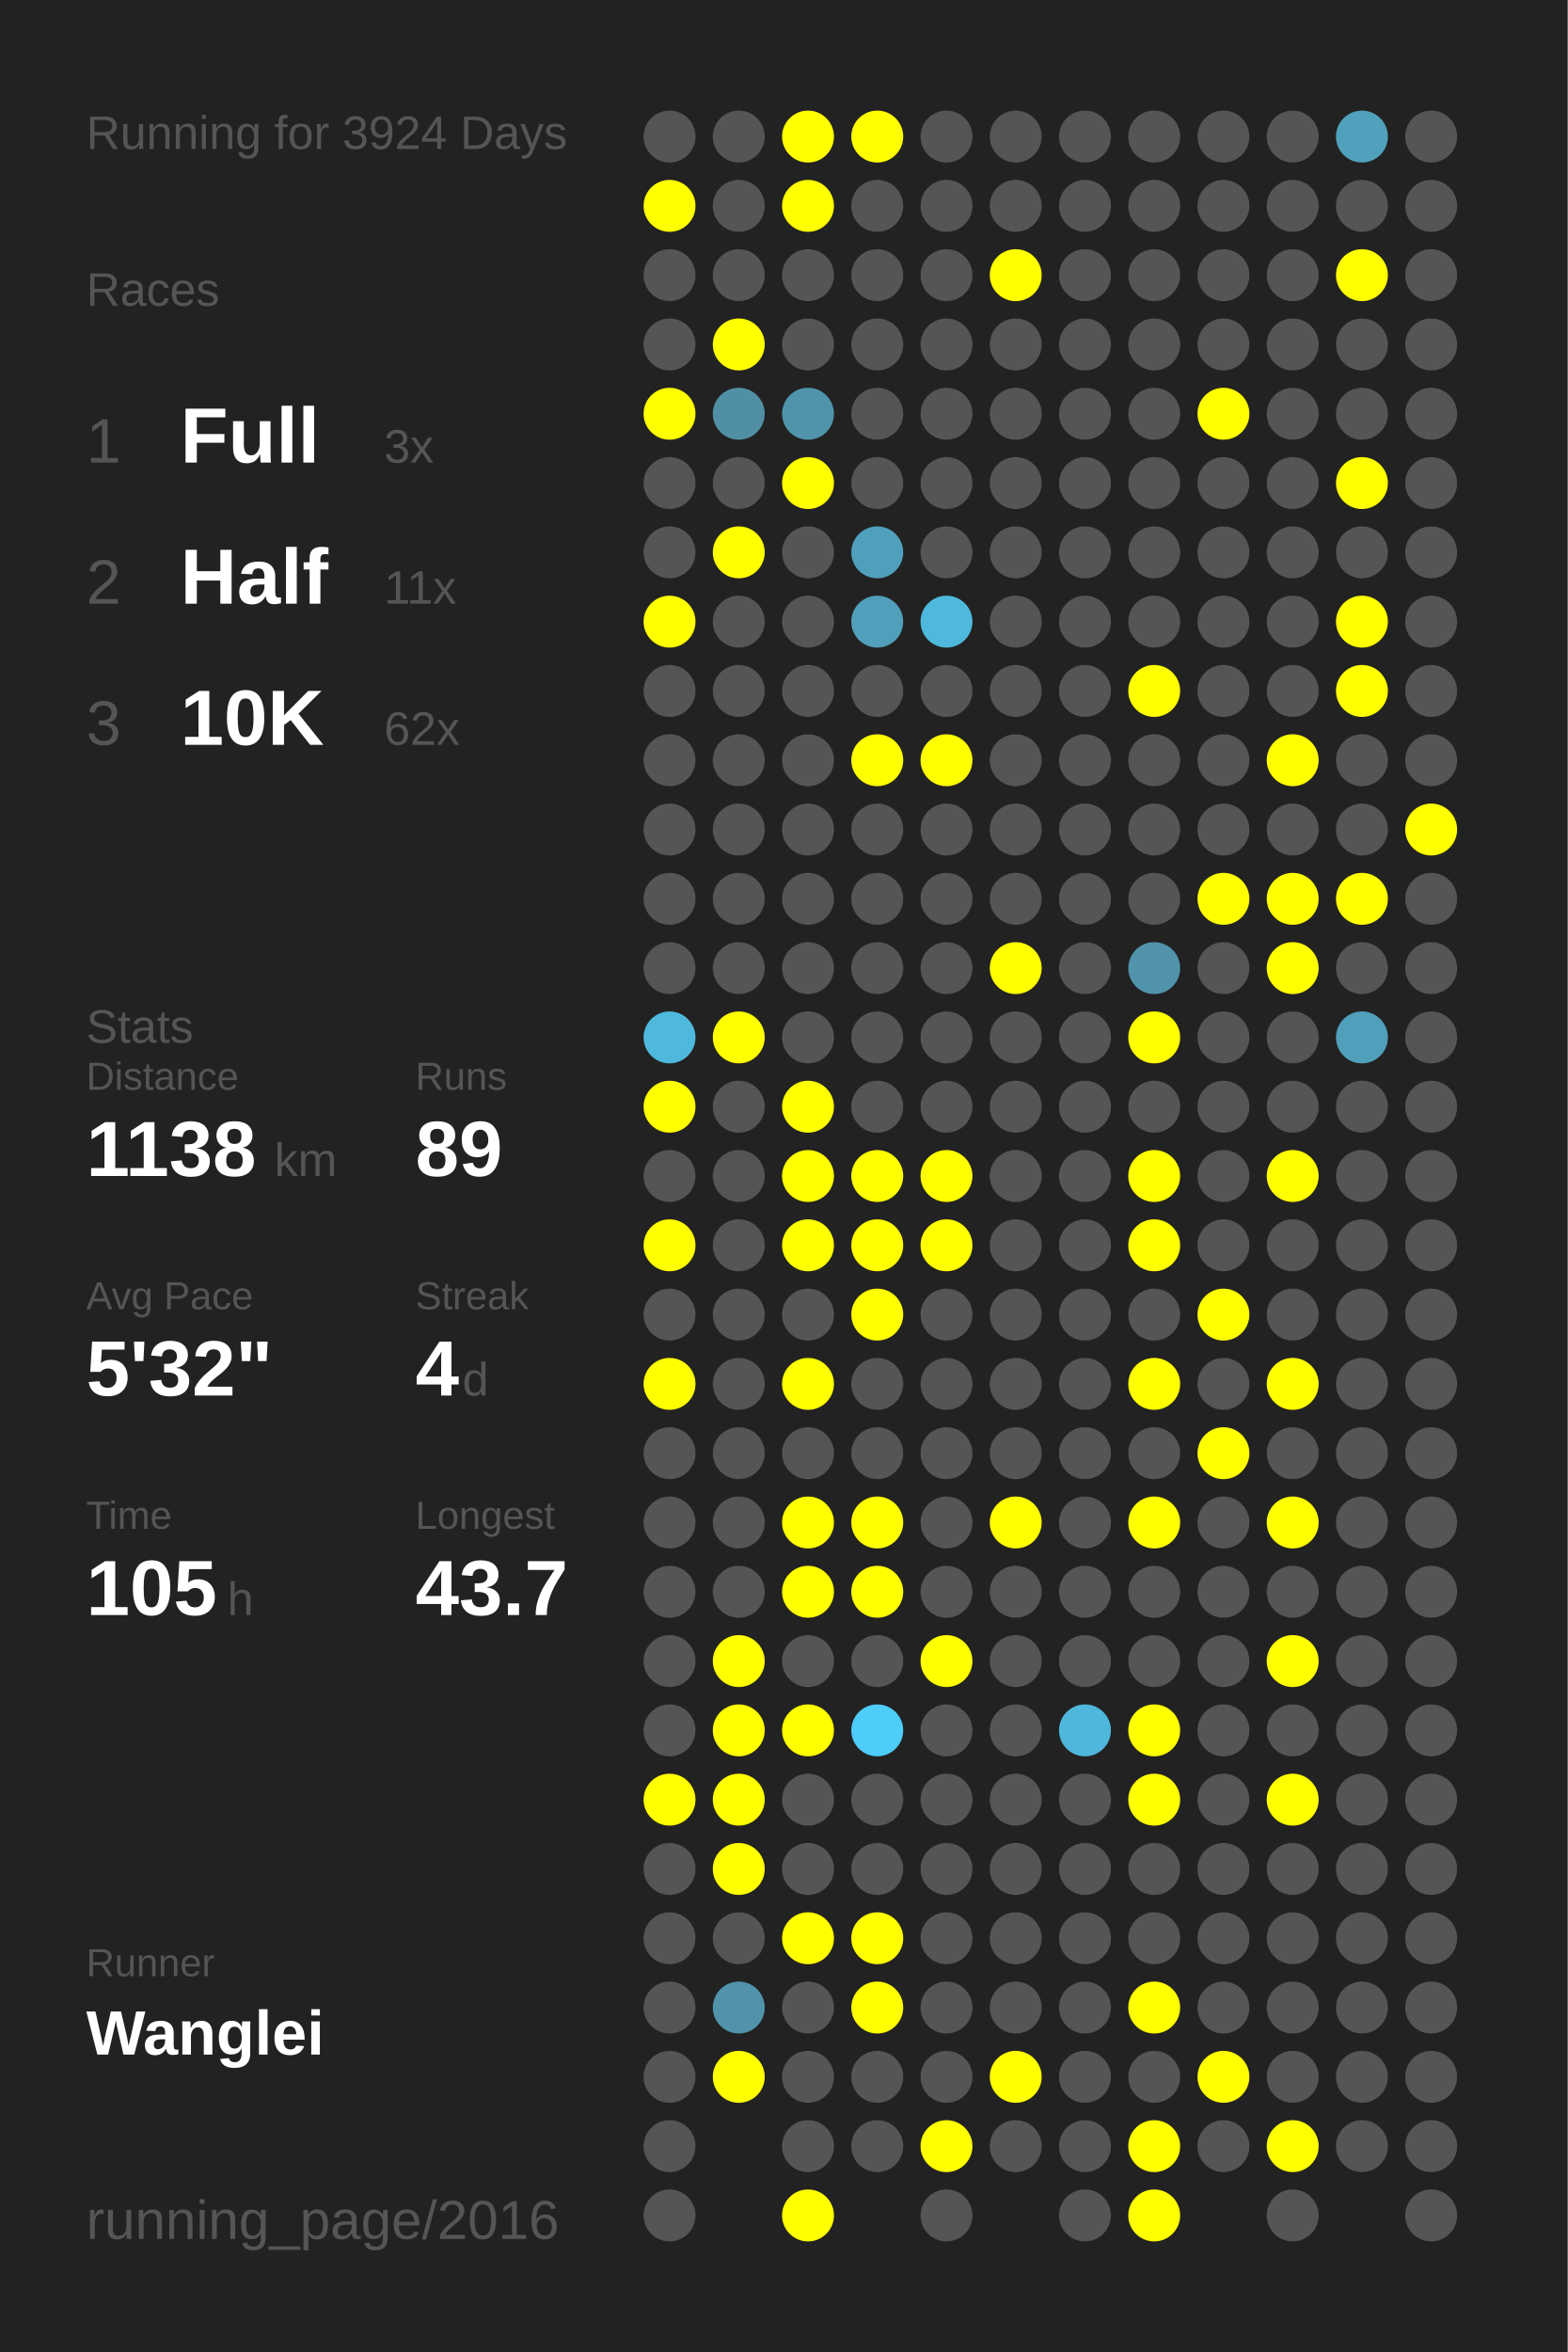
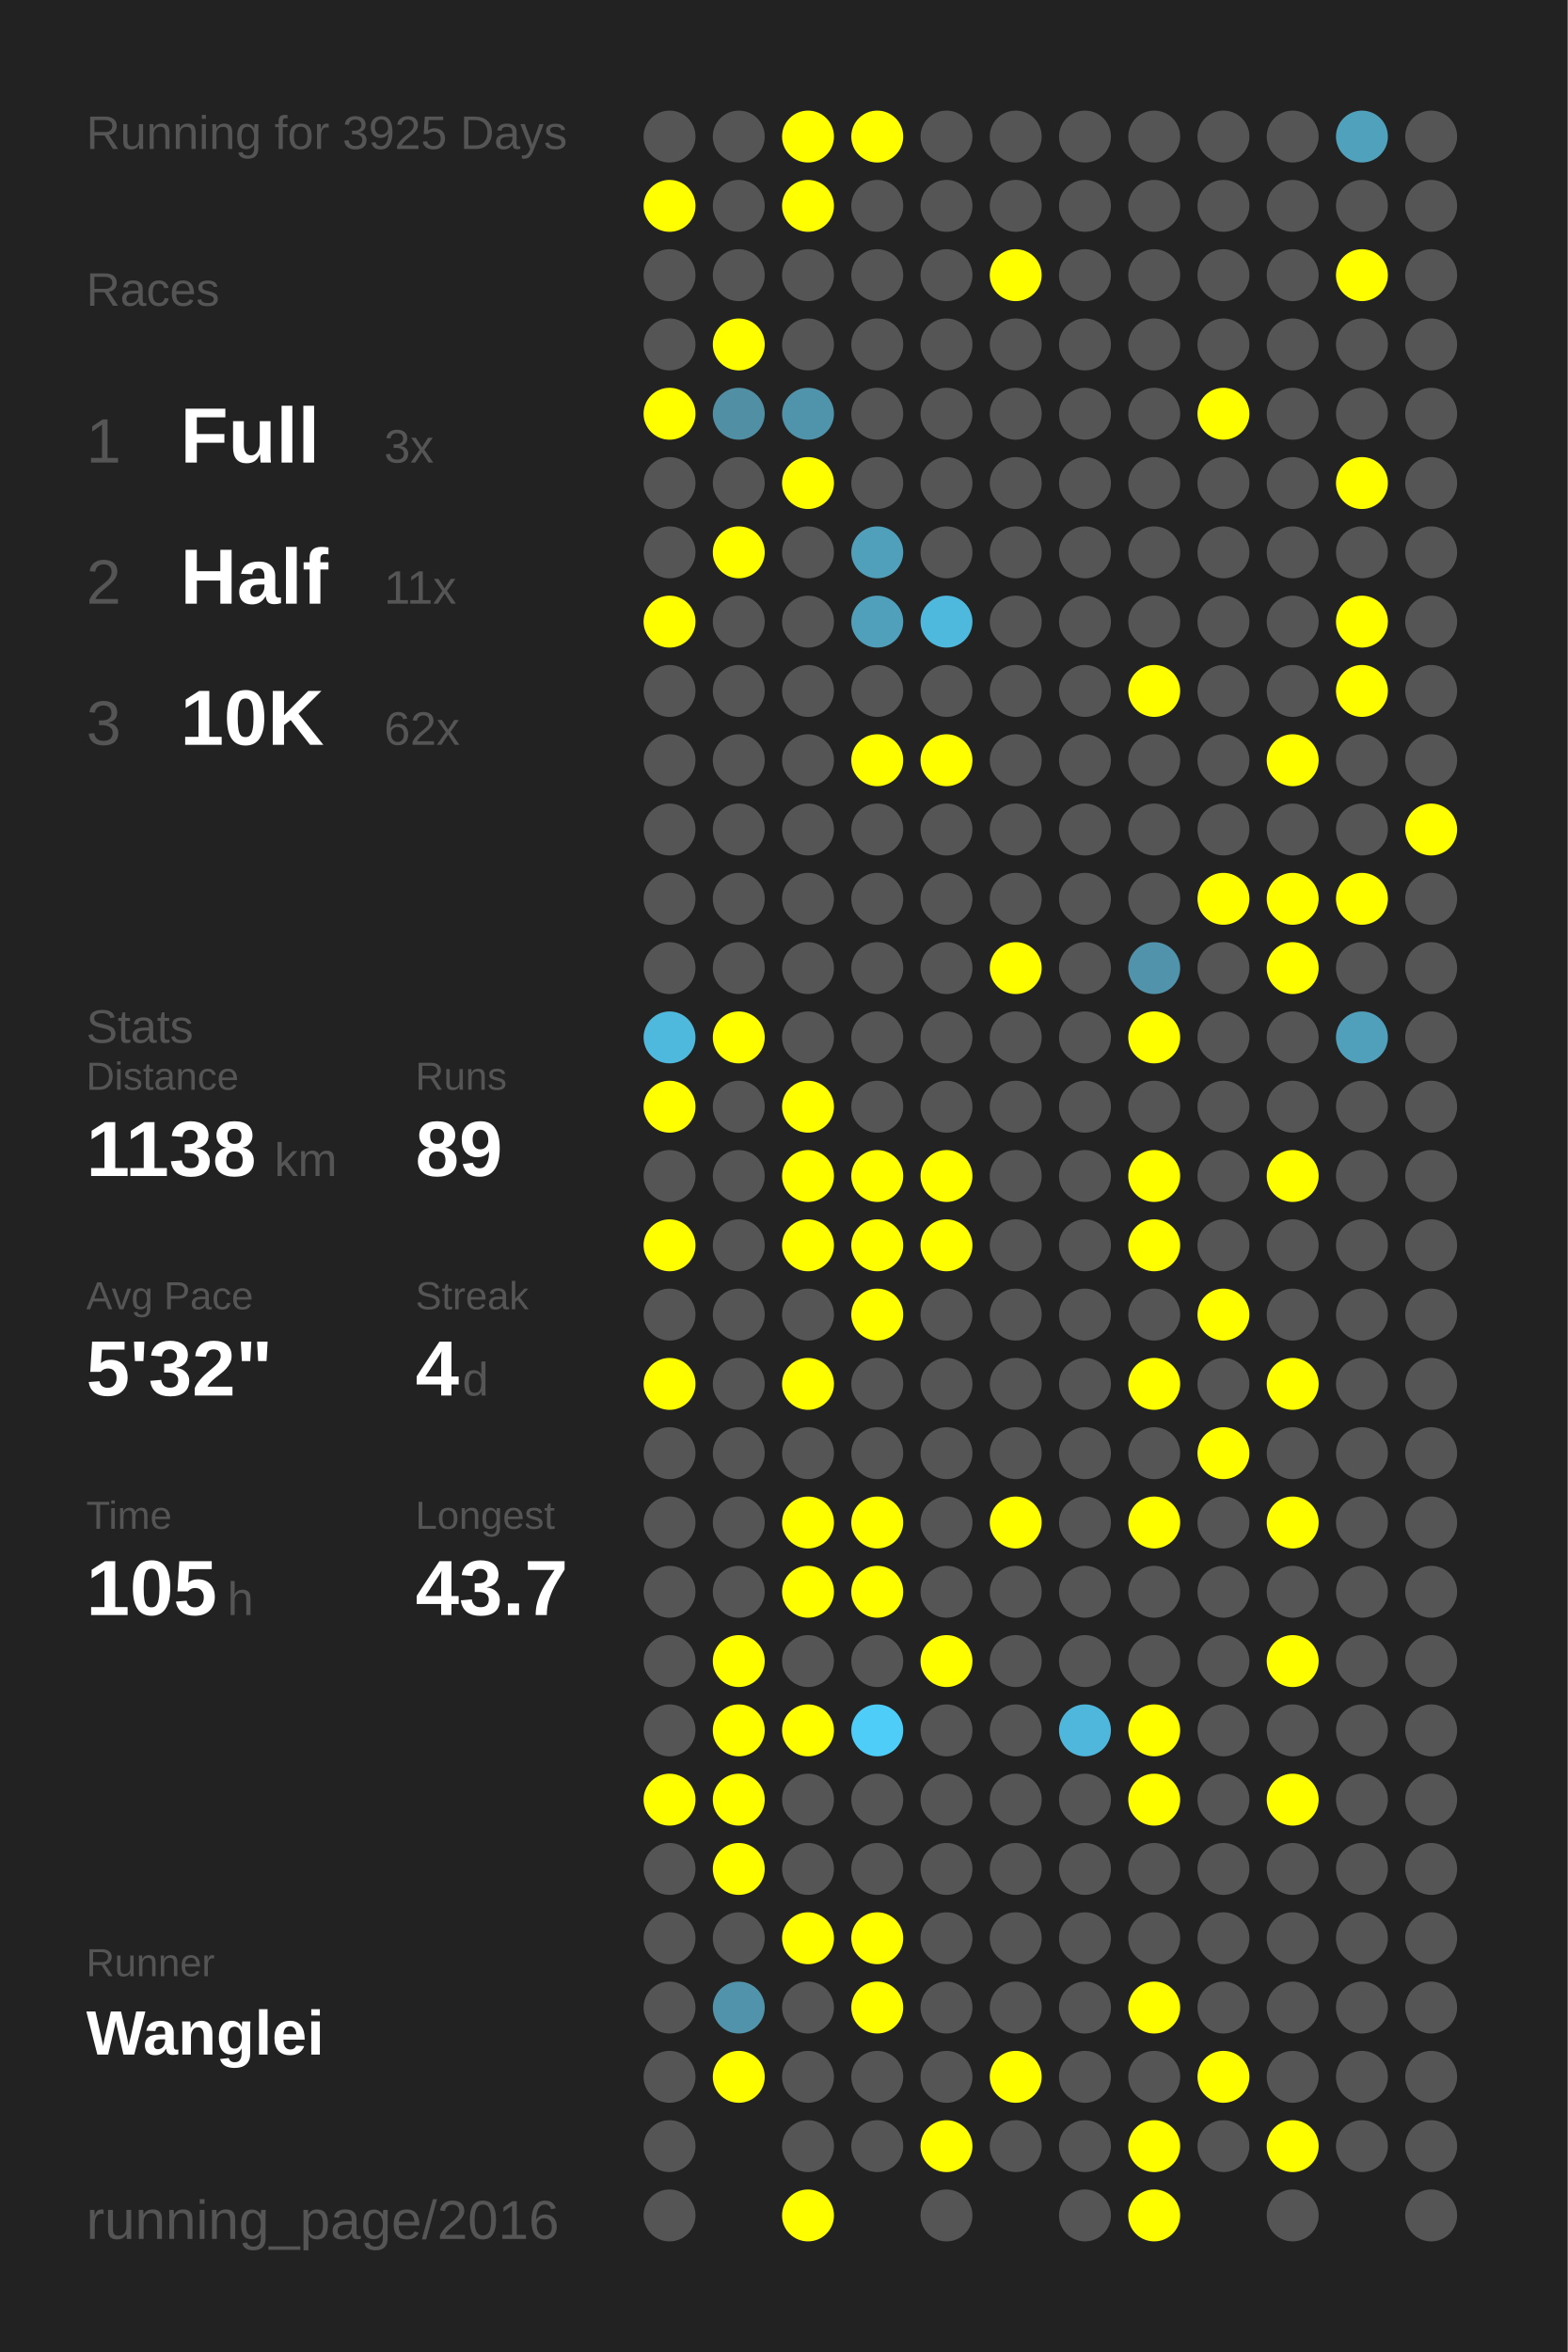
<svg xmlns="http://www.w3.org/2000/svg" baseProfile="full" height="300mm" version="1.1" viewBox="0,0,200,300" width="200mm">
  <defs />
  <rect fill="#222222" height="300" width="200" x="0" y="0" />
-   <text fill="#555555" style="font-size:6px; font-family:Arial;" x="11" y="19">Running for 3924 Days</text>
+   <text fill="#555555" style="font-size:6px; font-family:Arial;" x="11" y="19">Running for 3925 Days</text>
  <text fill="#555555" style="font-size:6px; font-family:Arial;" x="11" y="39">Races</text>
  <text fill="#555555" style="font-size:8px; font-family:Arial;" x="11" y="59">1</text>
  <text fill="#FFFFFF" style="font-size:10px; font-family:Arial; font-weight:bold;" x="23" y="59">Full</text>
  <text fill="#555555" style="font-size:6px; font-family:Arial;" x="49" y="59">3x</text>
  <text fill="#555555" style="font-size:8px; font-family:Arial;" x="11" y="77">2</text>
  <text fill="#FFFFFF" style="font-size:10px; font-family:Arial; font-weight:bold;" x="23" y="77">Half</text>
  <text fill="#555555" style="font-size:6px; font-family:Arial;" x="49" y="77">11x</text>
  <text fill="#555555" style="font-size:8px; font-family:Arial;" x="11" y="95">3</text>
  <text fill="#FFFFFF" style="font-size:10px; font-family:Arial; font-weight:bold;" x="23" y="95">10K</text>
  <text fill="#555555" style="font-size:6px; font-family:Arial;" x="49" y="95">62x</text>
  <text fill="#555555" style="font-size:6px; font-family:Arial;" x="11" y="133">Stats</text>
  <text fill="#555555" style="font-size:5px; font-family:Arial;" x="11" y="139">Distance</text>
  <text fill="#FFFFFF" style="font-size:10px; font-family:Arial; font-weight:bold;" x="11" y="150">1138</text>
  <text fill="#555555" style="font-size:6px; font-family:Arial;" x="35" y="150">km</text>
  <text fill="#555555" style="font-size:5px; font-family:Arial;" x="53" y="139">Runs</text>
  <text fill="#FFFFFF" style="font-size:10px; font-family:Arial; font-weight:bold;" x="53" y="150">89</text>
  <text fill="#555555" style="font-size:5px; font-family:Arial;" x="11" y="167">Avg Pace</text>
  <text fill="#FFFFFF" style="font-size:10px; font-family:Arial; font-weight:bold;" x="11" y="178">5'32"</text>
  <text fill="#555555" style="font-size:5px; font-family:Arial;" x="53" y="167">Streak</text>
  <text fill="#FFFFFF" style="font-size:10px; font-family:Arial; font-weight:bold;" x="53" y="178">4</text>
  <text fill="#555555" style="font-size:6px; font-family:Arial;" x="59" y="178">d</text>
  <text fill="#555555" style="font-size:5px; font-family:Arial;" x="11" y="195">Time</text>
  <text fill="#FFFFFF" style="font-size:10px; font-family:Arial; font-weight:bold;" x="11" y="206">105</text>
  <text fill="#555555" style="font-size:6px; font-family:Arial;" x="29" y="206">h</text>
  <text fill="#555555" style="font-size:5px; font-family:Arial;" x="53" y="195">Longest</text>
  <text fill="#FFFFFF" style="font-size:10px; font-family:Arial; font-weight:bold;" x="53" y="206">43.7</text>
  <text fill="#555555" style="font-size:5px; font-family:Arial;" x="11" y="252.065">Runner</text>
  <text fill="#FFFFFF" style="font-size:8px; font-family:Arial; font-weight:bold;" x="11" y="262.065">Wanglei</text>
  <text fill="#555555" style="font-size:7px; font-family:Arial;" x="11" y="285.581">running_page/2016</text>
  <circle cx="85.417" cy="17.419" fill="#555555" r="3.312" />
  <circle cx="85.417" cy="26.258" fill="#FFFF00" r="3.312" />
  <circle cx="85.417" cy="35.097" fill="#555555" r="3.312" />
  <circle cx="85.417" cy="43.935" fill="#555555" r="3.312" />
  <circle cx="85.417" cy="52.774" fill="#FFFF00" r="3.312" />
  <circle cx="85.417" cy="61.613" fill="#555555" r="3.312" />
  <circle cx="85.417" cy="70.452" fill="#555555" r="3.312" />
  <circle cx="85.417" cy="79.29" fill="#FFFF00" r="3.312" />
  <circle cx="85.417" cy="88.129" fill="#555555" r="3.312" />
  <circle cx="85.417" cy="96.968" fill="#555555" r="3.312" />
  <circle cx="85.417" cy="105.806" fill="#555555" r="3.312" />
  <circle cx="85.417" cy="114.645" fill="#555555" r="3.312" />
  <circle cx="85.417" cy="123.484" fill="#555555" r="3.312" />
  <circle cx="85.417" cy="132.323" fill="#4eb9dd" r="3.312" />
  <circle cx="85.417" cy="141.161" fill="#FFFF00" r="3.312" />
  <circle cx="85.417" cy="150" fill="#555555" r="3.312" />
  <circle cx="85.417" cy="158.839" fill="#FFFF00" r="3.312" />
  <circle cx="85.417" cy="167.677" fill="#555555" r="3.312" />
  <circle cx="85.417" cy="176.516" fill="#FFFF00" r="3.312" />
  <circle cx="85.417" cy="185.355" fill="#555555" r="3.312" />
  <circle cx="85.417" cy="194.194" fill="#555555" r="3.312" />
  <circle cx="85.417" cy="203.032" fill="#555555" r="3.312" />
  <circle cx="85.417" cy="211.871" fill="#555555" r="3.312" />
  <circle cx="85.417" cy="220.71" fill="#555555" r="3.312" />
  <circle cx="85.417" cy="229.548" fill="#FFFF00" r="3.312" />
  <circle cx="85.417" cy="238.387" fill="#555555" r="3.312" />
  <circle cx="85.417" cy="247.226" fill="#555555" r="3.312" />
  <circle cx="85.417" cy="256.065" fill="#555555" r="3.312" />
  <circle cx="85.417" cy="264.903" fill="#555555" r="3.312" />
  <circle cx="85.417" cy="273.742" fill="#555555" r="3.312" />
  <circle cx="85.417" cy="282.581" fill="#555555" r="3.312" />
  <circle cx="94.25" cy="17.419" fill="#555555" r="3.312" />
  <circle cx="94.25" cy="26.258" fill="#555555" r="3.312" />
  <circle cx="94.25" cy="35.097" fill="#555555" r="3.312" />
  <circle cx="94.25" cy="43.935" fill="#FFFF00" r="3.312" />
  <circle cx="94.25" cy="52.774" fill="#518fa4" r="3.312" />
  <circle cx="94.25" cy="61.613" fill="#555555" r="3.312" />
  <circle cx="94.25" cy="70.452" fill="#FFFF00" r="3.312" />
  <circle cx="94.25" cy="79.29" fill="#555555" r="3.312" />
  <circle cx="94.25" cy="88.129" fill="#555555" r="3.312" />
  <circle cx="94.25" cy="96.968" fill="#555555" r="3.312" />
  <circle cx="94.25" cy="105.806" fill="#555555" r="3.312" />
  <circle cx="94.25" cy="114.645" fill="#555555" r="3.312" />
  <circle cx="94.25" cy="123.484" fill="#555555" r="3.312" />
  <circle cx="94.25" cy="132.323" fill="#FFFF00" r="3.312" />
  <circle cx="94.25" cy="141.161" fill="#555555" r="3.312" />
  <circle cx="94.25" cy="150" fill="#555555" r="3.312" />
  <circle cx="94.25" cy="158.839" fill="#555555" r="3.312" />
  <circle cx="94.25" cy="167.677" fill="#555555" r="3.312" />
  <circle cx="94.25" cy="176.516" fill="#555555" r="3.312" />
  <circle cx="94.25" cy="185.355" fill="#555555" r="3.312" />
  <circle cx="94.25" cy="194.194" fill="#555555" r="3.312" />
  <circle cx="94.25" cy="203.032" fill="#555555" r="3.312" />
  <circle cx="94.25" cy="211.871" fill="#FFFF00" r="3.312" />
  <circle cx="94.25" cy="220.71" fill="#FFFF00" r="3.312" />
  <circle cx="94.25" cy="229.548" fill="#FFFF00" r="3.312" />
  <circle cx="94.25" cy="238.387" fill="#FFFF00" r="3.312" />
  <circle cx="94.25" cy="247.226" fill="#555555" r="3.312" />
  <circle cx="94.25" cy="256.065" fill="#5093aa" r="3.312" />
  <circle cx="94.25" cy="264.903" fill="#FFFF00" r="3.312" />
  <circle cx="103.083" cy="17.419" fill="#FFFF00" r="3.312" />
  <circle cx="103.083" cy="26.258" fill="#FFFF00" r="3.312" />
  <circle cx="103.083" cy="35.097" fill="#555555" r="3.312" />
  <circle cx="103.083" cy="43.935" fill="#555555" r="3.312" />
  <circle cx="103.083" cy="52.774" fill="#5094ab" r="3.312" />
  <circle cx="103.083" cy="61.613" fill="#FFFF00" r="3.312" />
  <circle cx="103.083" cy="70.452" fill="#555555" r="3.312" />
  <circle cx="103.083" cy="79.29" fill="#555555" r="3.312" />
  <circle cx="103.083" cy="88.129" fill="#555555" r="3.312" />
  <circle cx="103.083" cy="96.968" fill="#555555" r="3.312" />
  <circle cx="103.083" cy="105.806" fill="#555555" r="3.312" />
  <circle cx="103.083" cy="114.645" fill="#555555" r="3.312" />
  <circle cx="103.083" cy="123.484" fill="#555555" r="3.312" />
  <circle cx="103.083" cy="132.323" fill="#555555" r="3.312" />
  <circle cx="103.083" cy="141.161" fill="#FFFF00" r="3.312" />
  <circle cx="103.083" cy="150" fill="#FFFF00" r="3.312" />
  <circle cx="103.083" cy="158.839" fill="#FFFF00" r="3.312" />
  <circle cx="103.083" cy="167.677" fill="#555555" r="3.312" />
  <circle cx="103.083" cy="176.516" fill="#FFFF00" r="3.312" />
  <circle cx="103.083" cy="185.355" fill="#555555" r="3.312" />
  <circle cx="103.083" cy="194.194" fill="#FFFF00" r="3.312" />
  <circle cx="103.083" cy="203.032" fill="#FFFF00" r="3.312" />
  <circle cx="103.083" cy="211.871" fill="#555555" r="3.312" />
  <circle cx="103.083" cy="220.71" fill="#FFFF00" r="3.312" />
  <circle cx="103.083" cy="229.548" fill="#555555" r="3.312" />
  <circle cx="103.083" cy="238.387" fill="#555555" r="3.312" />
  <circle cx="103.083" cy="247.226" fill="#FFFF00" r="3.312" />
  <circle cx="103.083" cy="256.065" fill="#555555" r="3.312" />
  <circle cx="103.083" cy="264.903" fill="#555555" r="3.312" />
  <circle cx="103.083" cy="273.742" fill="#555555" r="3.312" />
  <circle cx="103.083" cy="282.581" fill="#FFFF00" r="3.312" />
  <circle cx="111.917" cy="17.419" fill="#FFFF00" r="3.312" />
  <circle cx="111.917" cy="26.258" fill="#555555" r="3.312" />
  <circle cx="111.917" cy="35.097" fill="#555555" r="3.312" />
  <circle cx="111.917" cy="43.935" fill="#555555" r="3.312" />
  <circle cx="111.917" cy="52.774" fill="#555555" r="3.312" />
  <circle cx="111.917" cy="61.613" fill="#555555" r="3.312" />
  <circle cx="111.917" cy="70.452" fill="#50a0bb" r="3.312" />
  <circle cx="111.917" cy="79.29" fill="#50a0bb" r="3.312" />
  <circle cx="111.917" cy="88.129" fill="#555555" r="3.312" />
  <circle cx="111.917" cy="96.968" fill="#FFFF00" r="3.312" />
  <circle cx="111.917" cy="105.806" fill="#555555" r="3.312" />
  <circle cx="111.917" cy="114.645" fill="#555555" r="3.312" />
  <circle cx="111.917" cy="123.484" fill="#555555" r="3.312" />
  <circle cx="111.917" cy="132.323" fill="#555555" r="3.312" />
  <circle cx="111.917" cy="141.161" fill="#555555" r="3.312" />
  <circle cx="111.917" cy="150" fill="#FFFF00" r="3.312" />
  <circle cx="111.917" cy="158.839" fill="#FFFF00" r="3.312" />
  <circle cx="111.917" cy="167.677" fill="#FFFF00" r="3.312" />
  <circle cx="111.917" cy="176.516" fill="#555555" r="3.312" />
  <circle cx="111.917" cy="185.355" fill="#555555" r="3.312" />
  <circle cx="111.917" cy="194.194" fill="#FFFF00" r="3.312" />
  <circle cx="111.917" cy="203.032" fill="#FFFF00" r="3.312" />
  <circle cx="111.917" cy="211.871" fill="#555555" r="3.312" />
  <circle cx="111.917" cy="220.71" fill="#4dcdf8" r="3.312" />
  <circle cx="111.917" cy="229.548" fill="#555555" r="3.312" />
  <circle cx="111.917" cy="238.387" fill="#555555" r="3.312" />
  <circle cx="111.917" cy="247.226" fill="#FFFF00" r="3.312" />
  <circle cx="111.917" cy="256.065" fill="#FFFF00" r="3.312" />
  <circle cx="111.917" cy="264.903" fill="#555555" r="3.312" />
  <circle cx="111.917" cy="273.742" fill="#555555" r="3.312" />
  <circle cx="120.75" cy="17.419" fill="#555555" r="3.312" />
  <circle cx="120.75" cy="26.258" fill="#555555" r="3.312" />
  <circle cx="120.75" cy="35.097" fill="#555555" r="3.312" />
  <circle cx="120.75" cy="43.935" fill="#555555" r="3.312" />
  <circle cx="120.75" cy="52.774" fill="#555555" r="3.312" />
  <circle cx="120.75" cy="61.613" fill="#555555" r="3.312" />
  <circle cx="120.75" cy="70.452" fill="#555555" r="3.312" />
  <circle cx="120.75" cy="79.29" fill="#4eb9dd" r="3.312" />
  <circle cx="120.75" cy="88.129" fill="#555555" r="3.312" />
  <circle cx="120.75" cy="96.968" fill="#FFFF00" r="3.312" />
  <circle cx="120.75" cy="105.806" fill="#555555" r="3.312" />
  <circle cx="120.75" cy="114.645" fill="#555555" r="3.312" />
  <circle cx="120.75" cy="123.484" fill="#555555" r="3.312" />
  <circle cx="120.75" cy="132.323" fill="#555555" r="3.312" />
  <circle cx="120.75" cy="141.161" fill="#555555" r="3.312" />
  <circle cx="120.75" cy="150" fill="#FFFF00" r="3.312" />
  <circle cx="120.75" cy="158.839" fill="#FFFF00" r="3.312" />
  <circle cx="120.75" cy="167.677" fill="#555555" r="3.312" />
  <circle cx="120.75" cy="176.516" fill="#555555" r="3.312" />
  <circle cx="120.75" cy="185.355" fill="#555555" r="3.312" />
  <circle cx="120.75" cy="194.194" fill="#555555" r="3.312" />
  <circle cx="120.75" cy="203.032" fill="#555555" r="3.312" />
  <circle cx="120.75" cy="211.871" fill="#FFFF00" r="3.312" />
  <circle cx="120.75" cy="220.71" fill="#555555" r="3.312" />
  <circle cx="120.75" cy="229.548" fill="#555555" r="3.312" />
  <circle cx="120.75" cy="238.387" fill="#555555" r="3.312" />
  <circle cx="120.75" cy="247.226" fill="#555555" r="3.312" />
  <circle cx="120.75" cy="256.065" fill="#555555" r="3.312" />
  <circle cx="120.75" cy="264.903" fill="#555555" r="3.312" />
  <circle cx="120.75" cy="273.742" fill="#FFFF00" r="3.312" />
  <circle cx="120.75" cy="282.581" fill="#555555" r="3.312" />
  <circle cx="129.583" cy="17.419" fill="#555555" r="3.312" />
  <circle cx="129.583" cy="26.258" fill="#555555" r="3.312" />
  <circle cx="129.583" cy="35.097" fill="#FFFF00" r="3.312" />
  <circle cx="129.583" cy="43.935" fill="#555555" r="3.312" />
  <circle cx="129.583" cy="52.774" fill="#555555" r="3.312" />
  <circle cx="129.583" cy="61.613" fill="#555555" r="3.312" />
  <circle cx="129.583" cy="70.452" fill="#555555" r="3.312" />
  <circle cx="129.583" cy="79.29" fill="#555555" r="3.312" />
  <circle cx="129.583" cy="88.129" fill="#555555" r="3.312" />
  <circle cx="129.583" cy="96.968" fill="#555555" r="3.312" />
  <circle cx="129.583" cy="105.806" fill="#555555" r="3.312" />
  <circle cx="129.583" cy="114.645" fill="#555555" r="3.312" />
  <circle cx="129.583" cy="123.484" fill="#FFFF00" r="3.312" />
  <circle cx="129.583" cy="132.323" fill="#555555" r="3.312" />
  <circle cx="129.583" cy="141.161" fill="#555555" r="3.312" />
  <circle cx="129.583" cy="150" fill="#555555" r="3.312" />
  <circle cx="129.583" cy="158.839" fill="#555555" r="3.312" />
  <circle cx="129.583" cy="167.677" fill="#555555" r="3.312" />
  <circle cx="129.583" cy="176.516" fill="#555555" r="3.312" />
  <circle cx="129.583" cy="185.355" fill="#555555" r="3.312" />
  <circle cx="129.583" cy="194.194" fill="#FFFF00" r="3.312" />
  <circle cx="129.583" cy="203.032" fill="#555555" r="3.312" />
  <circle cx="129.583" cy="211.871" fill="#555555" r="3.312" />
  <circle cx="129.583" cy="220.71" fill="#555555" r="3.312" />
  <circle cx="129.583" cy="229.548" fill="#555555" r="3.312" />
  <circle cx="129.583" cy="238.387" fill="#555555" r="3.312" />
  <circle cx="129.583" cy="247.226" fill="#555555" r="3.312" />
  <circle cx="129.583" cy="256.065" fill="#555555" r="3.312" />
  <circle cx="129.583" cy="264.903" fill="#FFFF00" r="3.312" />
  <circle cx="129.583" cy="273.742" fill="#555555" r="3.312" />
  <circle cx="138.417" cy="17.419" fill="#555555" r="3.312" />
  <circle cx="138.417" cy="26.258" fill="#555555" r="3.312" />
  <circle cx="138.417" cy="35.097" fill="#555555" r="3.312" />
  <circle cx="138.417" cy="43.935" fill="#555555" r="3.312" />
  <circle cx="138.417" cy="52.774" fill="#555555" r="3.312" />
  <circle cx="138.417" cy="61.613" fill="#555555" r="3.312" />
  <circle cx="138.417" cy="70.452" fill="#555555" r="3.312" />
  <circle cx="138.417" cy="79.29" fill="#555555" r="3.312" />
  <circle cx="138.417" cy="88.129" fill="#555555" r="3.312" />
  <circle cx="138.417" cy="96.968" fill="#555555" r="3.312" />
  <circle cx="138.417" cy="105.806" fill="#555555" r="3.312" />
  <circle cx="138.417" cy="114.645" fill="#555555" r="3.312" />
  <circle cx="138.417" cy="123.484" fill="#555555" r="3.312" />
  <circle cx="138.417" cy="132.323" fill="#555555" r="3.312" />
  <circle cx="138.417" cy="141.161" fill="#555555" r="3.312" />
  <circle cx="138.417" cy="150" fill="#555555" r="3.312" />
  <circle cx="138.417" cy="158.839" fill="#555555" r="3.312" />
  <circle cx="138.417" cy="167.677" fill="#555555" r="3.312" />
  <circle cx="138.417" cy="176.516" fill="#555555" r="3.312" />
  <circle cx="138.417" cy="185.355" fill="#555555" r="3.312" />
  <circle cx="138.417" cy="194.194" fill="#555555" r="3.312" />
  <circle cx="138.417" cy="203.032" fill="#555555" r="3.312" />
  <circle cx="138.417" cy="211.871" fill="#555555" r="3.312" />
  <circle cx="138.417" cy="220.71" fill="#4eb7db" r="3.312" />
  <circle cx="138.417" cy="229.548" fill="#555555" r="3.312" />
  <circle cx="138.417" cy="238.387" fill="#555555" r="3.312" />
  <circle cx="138.417" cy="247.226" fill="#555555" r="3.312" />
  <circle cx="138.417" cy="256.065" fill="#555555" r="3.312" />
  <circle cx="138.417" cy="264.903" fill="#555555" r="3.312" />
  <circle cx="138.417" cy="273.742" fill="#555555" r="3.312" />
  <circle cx="138.417" cy="282.581" fill="#555555" r="3.312" />
  <circle cx="147.25" cy="17.419" fill="#555555" r="3.312" />
  <circle cx="147.25" cy="26.258" fill="#555555" r="3.312" />
  <circle cx="147.25" cy="35.097" fill="#555555" r="3.312" />
  <circle cx="147.25" cy="43.935" fill="#555555" r="3.312" />
  <circle cx="147.25" cy="52.774" fill="#555555" r="3.312" />
  <circle cx="147.25" cy="61.613" fill="#555555" r="3.312" />
  <circle cx="147.25" cy="70.452" fill="#555555" r="3.312" />
  <circle cx="147.25" cy="79.29" fill="#555555" r="3.312" />
  <circle cx="147.25" cy="88.129" fill="#FFFF00" r="3.312" />
  <circle cx="147.25" cy="96.968" fill="#555555" r="3.312" />
  <circle cx="147.25" cy="105.806" fill="#555555" r="3.312" />
  <circle cx="147.25" cy="114.645" fill="#555555" r="3.312" />
  <circle cx="147.25" cy="123.484" fill="#5093aa" r="3.312" />
  <circle cx="147.25" cy="132.323" fill="#FFFF00" r="3.312" />
  <circle cx="147.25" cy="141.161" fill="#555555" r="3.312" />
  <circle cx="147.25" cy="150" fill="#FFFF00" r="3.312" />
  <circle cx="147.25" cy="158.839" fill="#FFFF00" r="3.312" />
  <circle cx="147.25" cy="167.677" fill="#555555" r="3.312" />
  <circle cx="147.25" cy="176.516" fill="#FFFF00" r="3.312" />
  <circle cx="147.25" cy="185.355" fill="#555555" r="3.312" />
  <circle cx="147.25" cy="194.194" fill="#FFFF00" r="3.312" />
  <circle cx="147.25" cy="203.032" fill="#555555" r="3.312" />
  <circle cx="147.25" cy="211.871" fill="#555555" r="3.312" />
  <circle cx="147.25" cy="220.71" fill="#FFFF00" r="3.312" />
  <circle cx="147.25" cy="229.548" fill="#FFFF00" r="3.312" />
  <circle cx="147.25" cy="238.387" fill="#555555" r="3.312" />
  <circle cx="147.25" cy="247.226" fill="#555555" r="3.312" />
  <circle cx="147.25" cy="256.065" fill="#FFFF00" r="3.312" />
  <circle cx="147.25" cy="264.903" fill="#555555" r="3.312" />
  <circle cx="147.25" cy="273.742" fill="#FFFF00" r="3.312" />
  <circle cx="147.25" cy="282.581" fill="#FFFF00" r="3.312" />
  <circle cx="156.083" cy="17.419" fill="#555555" r="3.312" />
  <circle cx="156.083" cy="26.258" fill="#555555" r="3.312" />
  <circle cx="156.083" cy="35.097" fill="#555555" r="3.312" />
  <circle cx="156.083" cy="43.935" fill="#555555" r="3.312" />
  <circle cx="156.083" cy="52.774" fill="#FFFF00" r="3.312" />
  <circle cx="156.083" cy="61.613" fill="#555555" r="3.312" />
  <circle cx="156.083" cy="70.452" fill="#555555" r="3.312" />
  <circle cx="156.083" cy="79.29" fill="#555555" r="3.312" />
  <circle cx="156.083" cy="88.129" fill="#555555" r="3.312" />
  <circle cx="156.083" cy="96.968" fill="#555555" r="3.312" />
  <circle cx="156.083" cy="105.806" fill="#555555" r="3.312" />
  <circle cx="156.083" cy="114.645" fill="#FFFF00" r="3.312" />
  <circle cx="156.083" cy="123.484" fill="#555555" r="3.312" />
  <circle cx="156.083" cy="132.323" fill="#555555" r="3.312" />
  <circle cx="156.083" cy="141.161" fill="#555555" r="3.312" />
  <circle cx="156.083" cy="150" fill="#555555" r="3.312" />
  <circle cx="156.083" cy="158.839" fill="#555555" r="3.312" />
  <circle cx="156.083" cy="167.677" fill="#FFFF00" r="3.312" />
  <circle cx="156.083" cy="176.516" fill="#555555" r="3.312" />
  <circle cx="156.083" cy="185.355" fill="#FFFF00" r="3.312" />
  <circle cx="156.083" cy="194.194" fill="#555555" r="3.312" />
  <circle cx="156.083" cy="203.032" fill="#555555" r="3.312" />
  <circle cx="156.083" cy="211.871" fill="#555555" r="3.312" />
  <circle cx="156.083" cy="220.71" fill="#555555" r="3.312" />
  <circle cx="156.083" cy="229.548" fill="#555555" r="3.312" />
  <circle cx="156.083" cy="238.387" fill="#555555" r="3.312" />
  <circle cx="156.083" cy="247.226" fill="#555555" r="3.312" />
  <circle cx="156.083" cy="256.065" fill="#555555" r="3.312" />
  <circle cx="156.083" cy="264.903" fill="#FFFF00" r="3.312" />
  <circle cx="156.083" cy="273.742" fill="#555555" r="3.312" />
  <circle cx="164.917" cy="17.419" fill="#555555" r="3.312" />
  <circle cx="164.917" cy="26.258" fill="#555555" r="3.312" />
  <circle cx="164.917" cy="35.097" fill="#555555" r="3.312" />
  <circle cx="164.917" cy="43.935" fill="#555555" r="3.312" />
  <circle cx="164.917" cy="52.774" fill="#555555" r="3.312" />
  <circle cx="164.917" cy="61.613" fill="#555555" r="3.312" />
  <circle cx="164.917" cy="70.452" fill="#555555" r="3.312" />
  <circle cx="164.917" cy="79.29" fill="#555555" r="3.312" />
  <circle cx="164.917" cy="88.129" fill="#555555" r="3.312" />
  <circle cx="164.917" cy="96.968" fill="#FFFF00" r="3.312" />
  <circle cx="164.917" cy="105.806" fill="#555555" r="3.312" />
  <circle cx="164.917" cy="114.645" fill="#FFFF00" r="3.312" />
  <circle cx="164.917" cy="123.484" fill="#FFFF00" r="3.312" />
  <circle cx="164.917" cy="132.323" fill="#555555" r="3.312" />
  <circle cx="164.917" cy="141.161" fill="#555555" r="3.312" />
  <circle cx="164.917" cy="150" fill="#FFFF00" r="3.312" />
  <circle cx="164.917" cy="158.839" fill="#555555" r="3.312" />
  <circle cx="164.917" cy="167.677" fill="#555555" r="3.312" />
  <circle cx="164.917" cy="176.516" fill="#FFFF00" r="3.312" />
  <circle cx="164.917" cy="185.355" fill="#555555" r="3.312" />
  <circle cx="164.917" cy="194.194" fill="#FFFF00" r="3.312" />
  <circle cx="164.917" cy="203.032" fill="#555555" r="3.312" />
  <circle cx="164.917" cy="211.871" fill="#FFFF00" r="3.312" />
  <circle cx="164.917" cy="220.71" fill="#555555" r="3.312" />
  <circle cx="164.917" cy="229.548" fill="#FFFF00" r="3.312" />
  <circle cx="164.917" cy="238.387" fill="#555555" r="3.312" />
  <circle cx="164.917" cy="247.226" fill="#555555" r="3.312" />
  <circle cx="164.917" cy="256.065" fill="#555555" r="3.312" />
  <circle cx="164.917" cy="264.903" fill="#555555" r="3.312" />
  <circle cx="164.917" cy="273.742" fill="#FFFF00" r="3.312" />
  <circle cx="164.917" cy="282.581" fill="#555555" r="3.312" />
  <circle cx="173.75" cy="17.419" fill="#50a1bc" r="3.312" />
  <circle cx="173.75" cy="26.258" fill="#555555" r="3.312" />
  <circle cx="173.75" cy="35.097" fill="#FFFF00" r="3.312" />
  <circle cx="173.75" cy="43.935" fill="#555555" r="3.312" />
  <circle cx="173.75" cy="52.774" fill="#555555" r="3.312" />
  <circle cx="173.75" cy="61.613" fill="#FFFF00" r="3.312" />
  <circle cx="173.75" cy="70.452" fill="#555555" r="3.312" />
  <circle cx="173.75" cy="79.29" fill="#FFFF00" r="3.312" />
  <circle cx="173.75" cy="88.129" fill="#FFFF00" r="3.312" />
  <circle cx="173.75" cy="96.968" fill="#555555" r="3.312" />
  <circle cx="173.75" cy="105.806" fill="#555555" r="3.312" />
  <circle cx="173.75" cy="114.645" fill="#FFFF00" r="3.312" />
  <circle cx="173.75" cy="123.484" fill="#555555" r="3.312" />
  <circle cx="173.75" cy="132.323" fill="#50a0bc" r="3.312" />
  <circle cx="173.75" cy="141.161" fill="#555555" r="3.312" />
  <circle cx="173.75" cy="150" fill="#555555" r="3.312" />
  <circle cx="173.75" cy="158.839" fill="#555555" r="3.312" />
  <circle cx="173.75" cy="167.677" fill="#555555" r="3.312" />
  <circle cx="173.75" cy="176.516" fill="#555555" r="3.312" />
  <circle cx="173.75" cy="185.355" fill="#555555" r="3.312" />
  <circle cx="173.75" cy="194.194" fill="#555555" r="3.312" />
  <circle cx="173.75" cy="203.032" fill="#555555" r="3.312" />
  <circle cx="173.75" cy="211.871" fill="#555555" r="3.312" />
  <circle cx="173.75" cy="220.71" fill="#555555" r="3.312" />
  <circle cx="173.75" cy="229.548" fill="#555555" r="3.312" />
  <circle cx="173.75" cy="238.387" fill="#555555" r="3.312" />
  <circle cx="173.75" cy="247.226" fill="#555555" r="3.312" />
  <circle cx="173.75" cy="256.065" fill="#555555" r="3.312" />
  <circle cx="173.75" cy="264.903" fill="#555555" r="3.312" />
  <circle cx="173.75" cy="273.742" fill="#555555" r="3.312" />
  <circle cx="182.583" cy="17.419" fill="#555555" r="3.312" />
  <circle cx="182.583" cy="26.258" fill="#555555" r="3.312" />
  <circle cx="182.583" cy="35.097" fill="#555555" r="3.312" />
  <circle cx="182.583" cy="43.935" fill="#555555" r="3.312" />
  <circle cx="182.583" cy="52.774" fill="#555555" r="3.312" />
  <circle cx="182.583" cy="61.613" fill="#555555" r="3.312" />
  <circle cx="182.583" cy="70.452" fill="#555555" r="3.312" />
  <circle cx="182.583" cy="79.29" fill="#555555" r="3.312" />
  <circle cx="182.583" cy="88.129" fill="#555555" r="3.312" />
  <circle cx="182.583" cy="96.968" fill="#555555" r="3.312" />
  <circle cx="182.583" cy="105.806" fill="#FFFF00" r="3.312" />
  <circle cx="182.583" cy="114.645" fill="#555555" r="3.312" />
  <circle cx="182.583" cy="123.484" fill="#555555" r="3.312" />
  <circle cx="182.583" cy="132.323" fill="#555555" r="3.312" />
  <circle cx="182.583" cy="141.161" fill="#555555" r="3.312" />
  <circle cx="182.583" cy="150" fill="#555555" r="3.312" />
  <circle cx="182.583" cy="158.839" fill="#555555" r="3.312" />
  <circle cx="182.583" cy="167.677" fill="#555555" r="3.312" />
  <circle cx="182.583" cy="176.516" fill="#555555" r="3.312" />
  <circle cx="182.583" cy="185.355" fill="#555555" r="3.312" />
  <circle cx="182.583" cy="194.194" fill="#555555" r="3.312" />
  <circle cx="182.583" cy="203.032" fill="#555555" r="3.312" />
  <circle cx="182.583" cy="211.871" fill="#555555" r="3.312" />
  <circle cx="182.583" cy="220.71" fill="#555555" r="3.312" />
  <circle cx="182.583" cy="229.548" fill="#555555" r="3.312" />
  <circle cx="182.583" cy="238.387" fill="#555555" r="3.312" />
  <circle cx="182.583" cy="247.226" fill="#555555" r="3.312" />
  <circle cx="182.583" cy="256.065" fill="#555555" r="3.312" />
  <circle cx="182.583" cy="264.903" fill="#555555" r="3.312" />
  <circle cx="182.583" cy="273.742" fill="#555555" r="3.312" />
  <circle cx="182.583" cy="282.581" fill="#555555" r="3.312" />
</svg>
